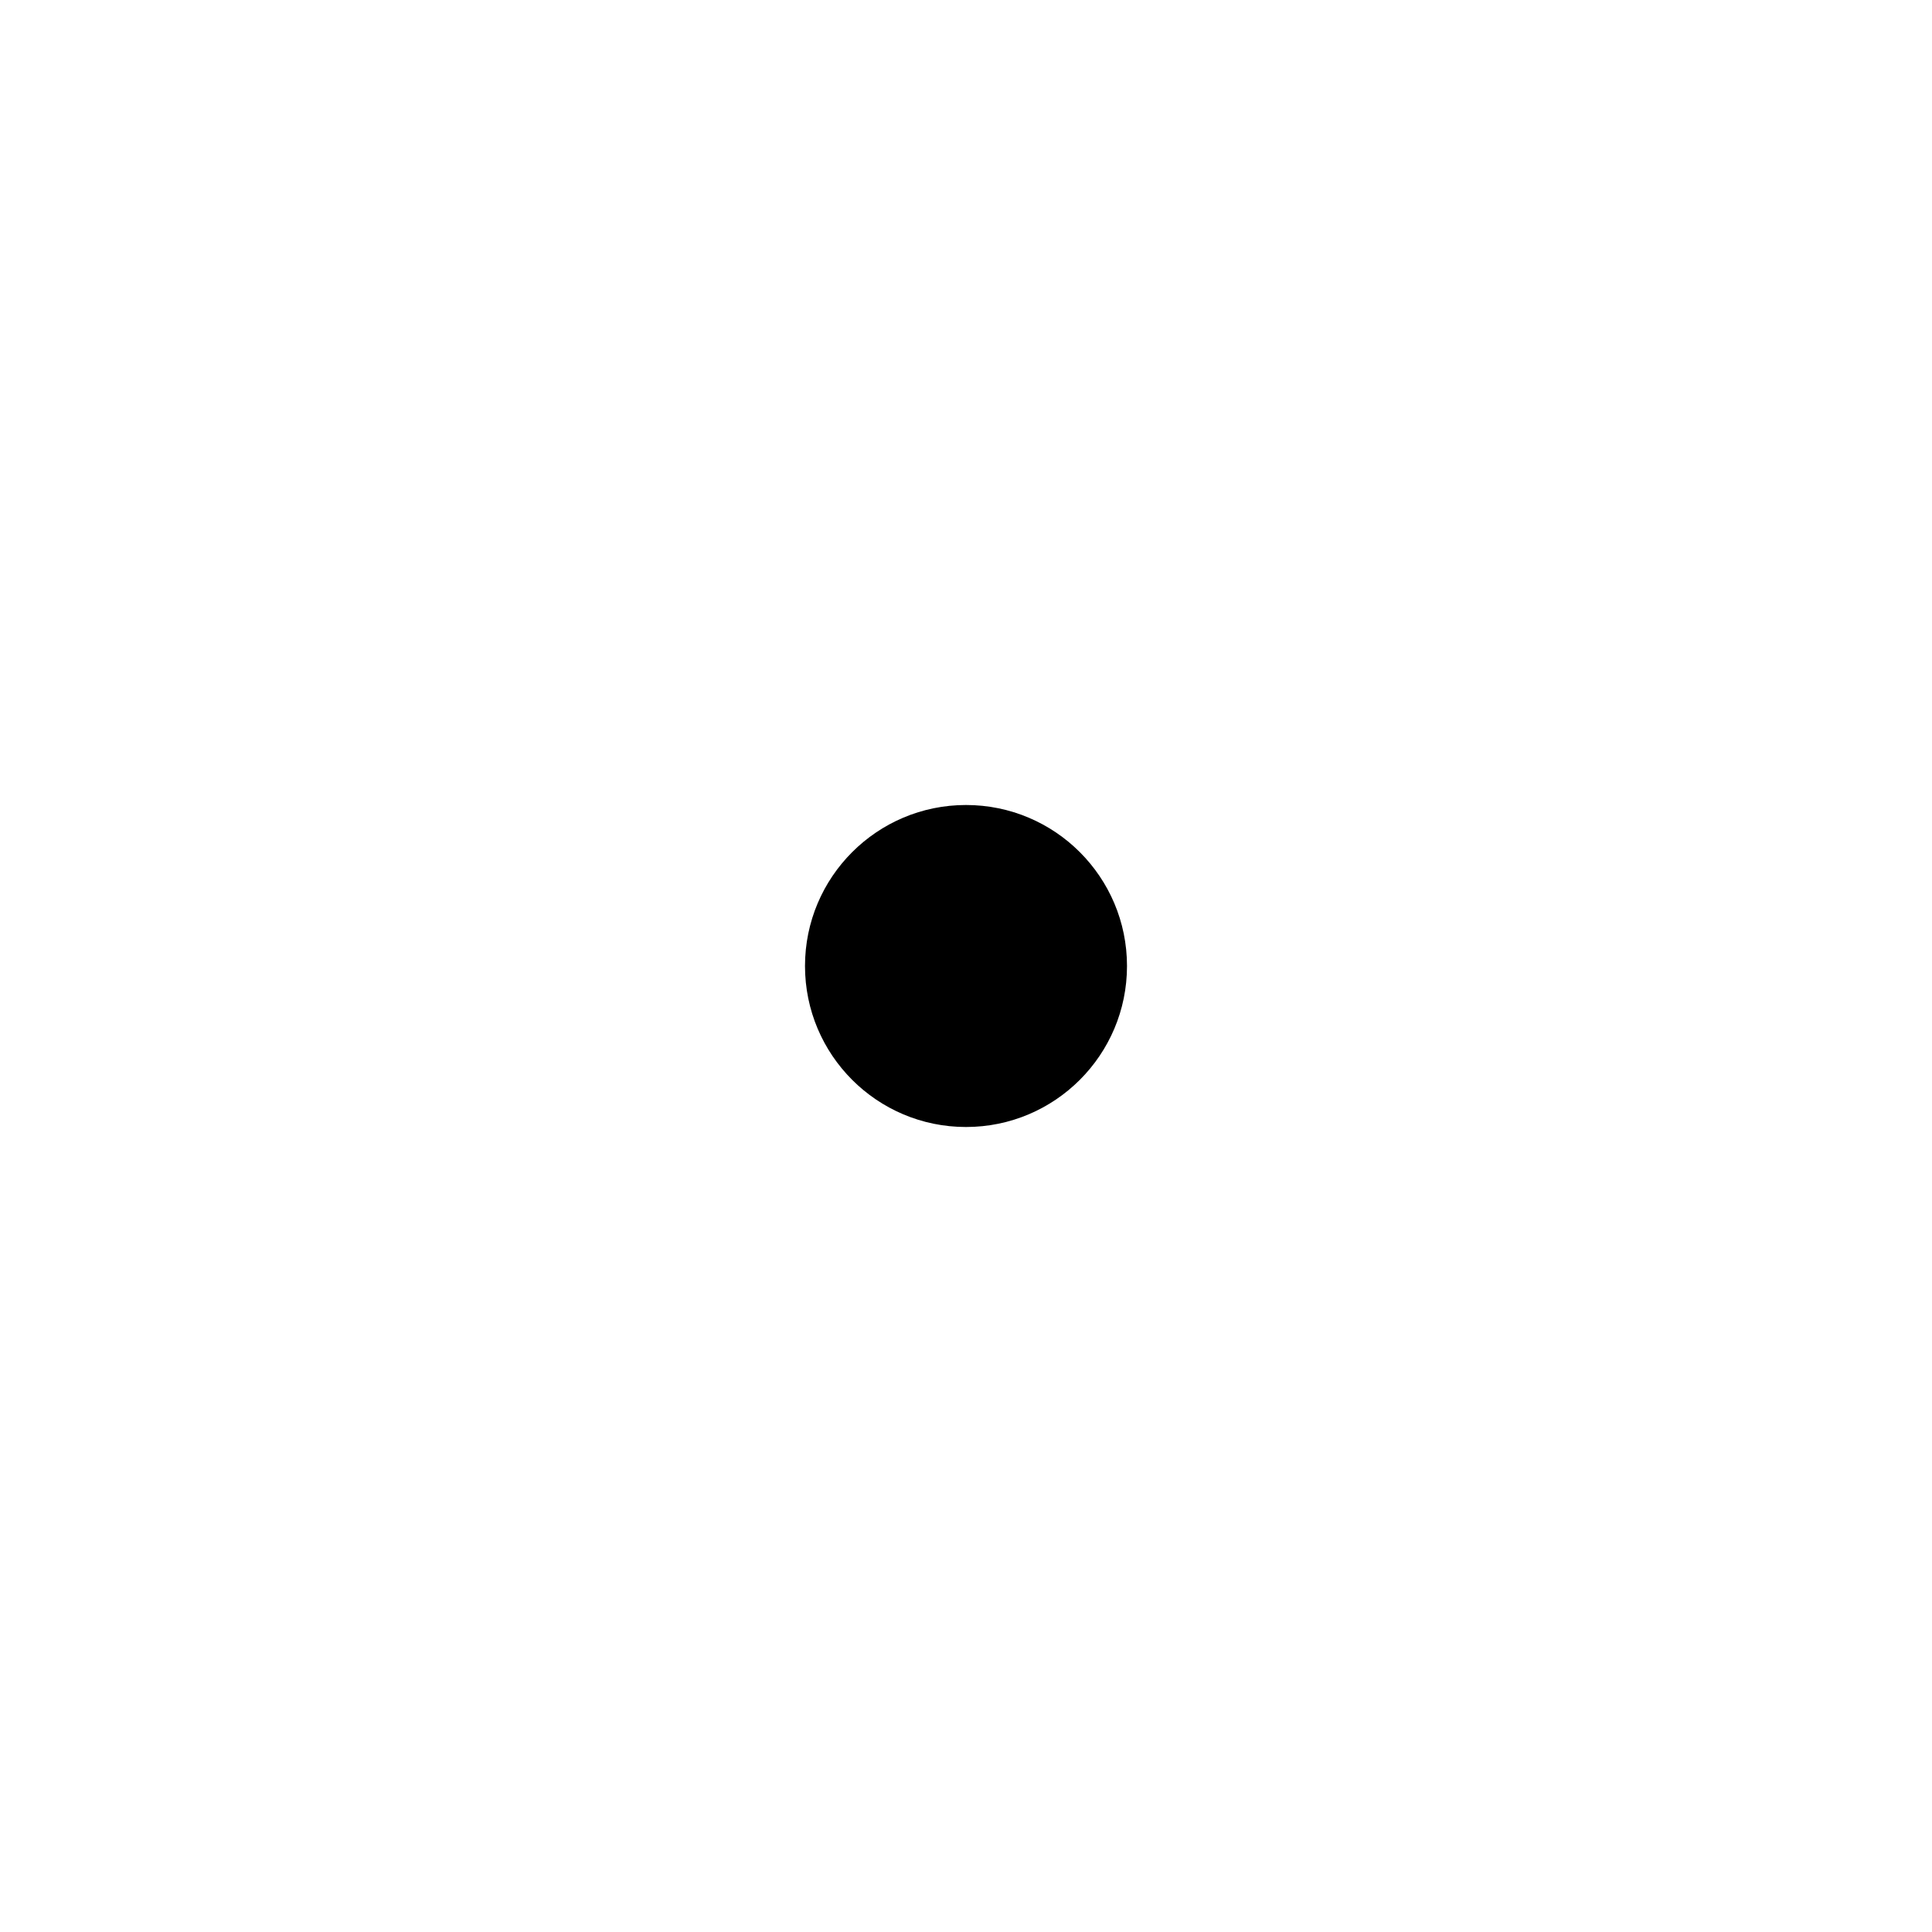
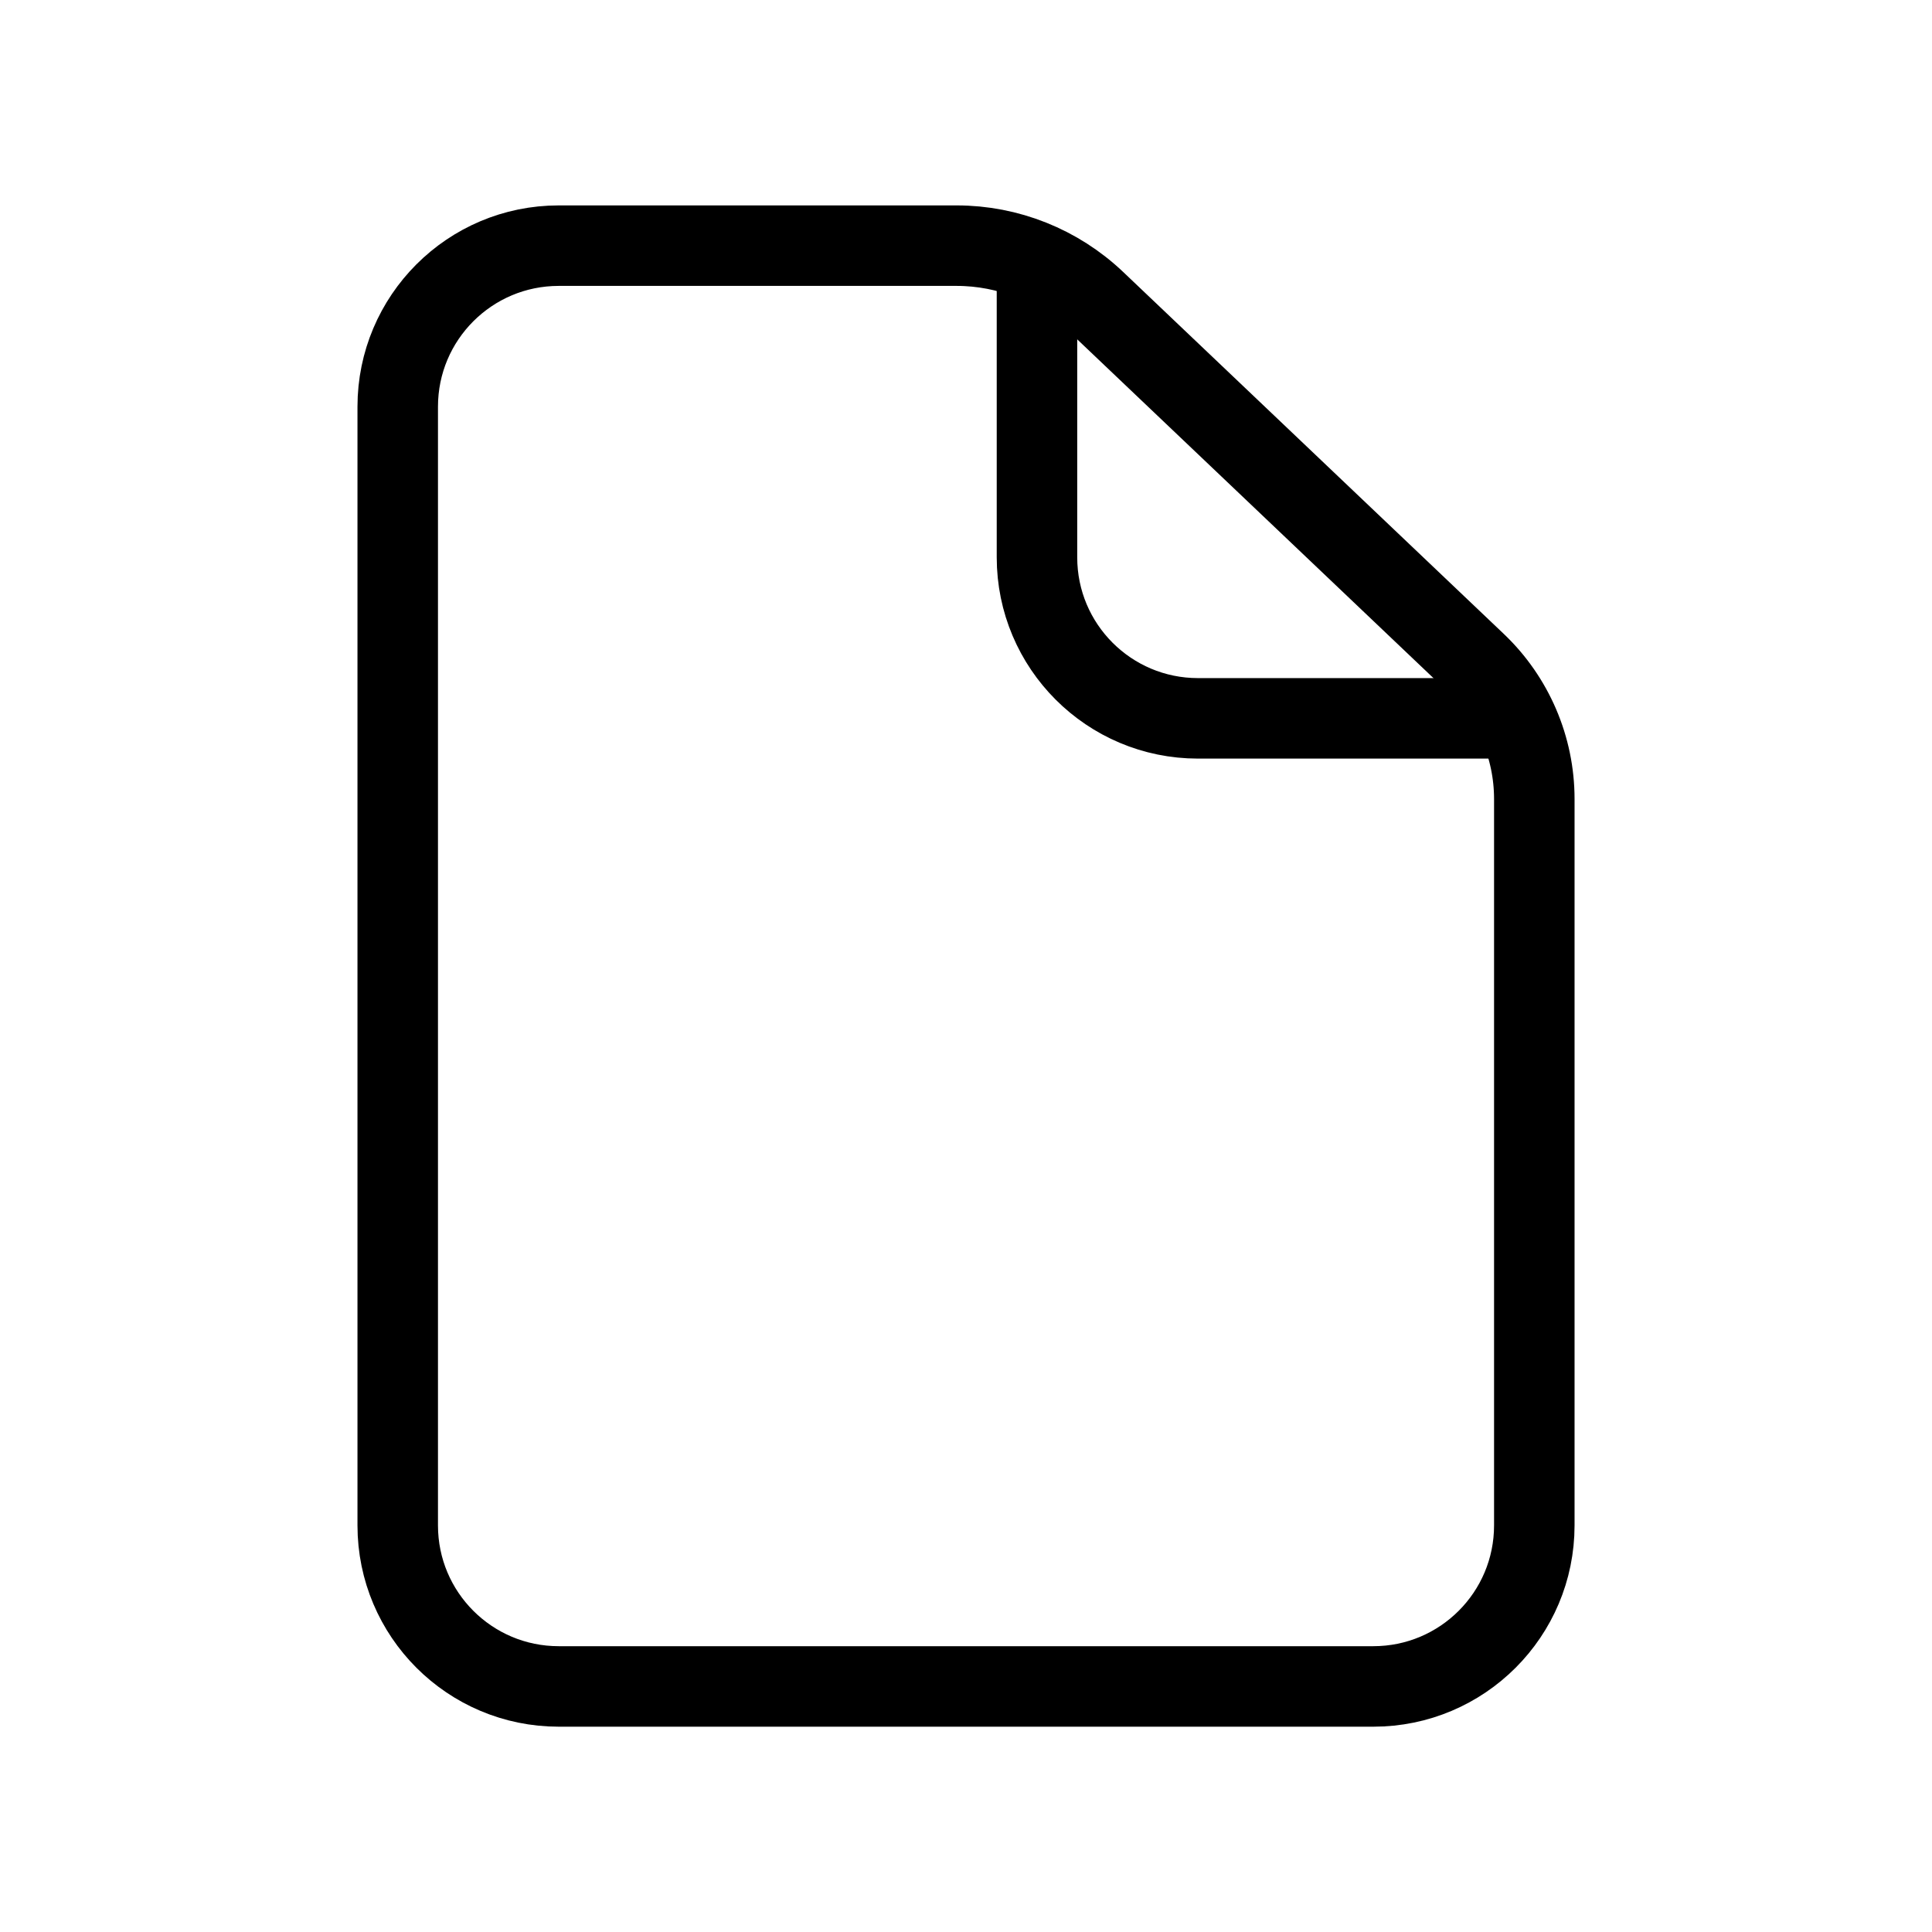
- <svg xmlns="http://www.w3.org/2000/svg" viewBox="0 0 24 24" aria-hidden="true">
-   <circle cx="12" cy="12" r="2" fill="currentColor" />
+ <svg xmlns="http://www.w3.org/2000/svg" viewBox="0 0 24 24" aria-hidden="true" version="1.1" id="svg1">
+   <defs id="defs1">
+     </defs>
+   <path id="rect1" style="fill:none;stroke:#000000;stroke-width:1;stroke-linecap:round;stroke-linejoin:round;stroke-miterlimit:83.9;paint-order:markers fill stroke" d="M 3.574,1.989 H 8.516 a 2.503,2.503 21.777 0 1 1.725,0.689 l 4.727,4.495 a 2.331,2.331 66.777 0 1 0.725,1.689 v 9.025 a 2,2 135 0 1 -2,2 H 3.574 a 2,2 45 0 1 -2,-2 V 3.989 a 2,2 135 0 1 2,-2 z" transform="translate(3.3667,1.06259)" />
+   <path id="rect1-8" style="fill:none;stroke:#000000;stroke-width:1;stroke-linecap:round;stroke-linejoin:round;stroke-miterlimit:83.9;paint-order:markers fill stroke" d="m 15.314,7.861 h -3.799 a 2,2 45 0 1 -2,-2 V 2.393" transform="translate(3.3667,1.06259)" />
</svg>
